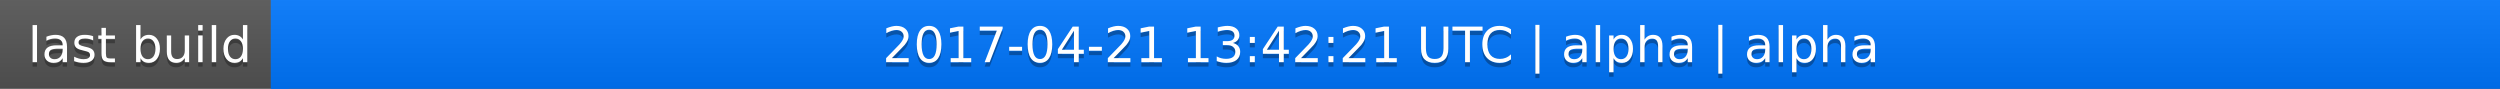
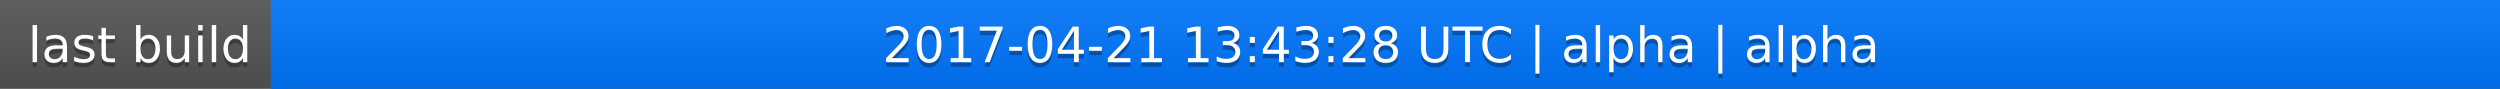
<svg xmlns="http://www.w3.org/2000/svg" width="563" height="20">
  <linearGradient id="a" x2="0" y2="100%">
    <stop offset="0" stop-color="#bbb" stop-opacity=".1" />
    <stop offset="1" stop-opacity=".1" />
  </linearGradient>
  <rect rx="0" width="563" height="20" fill="#555" />
  <rect rx="0" x="61" width="502" height="20" fill="#07f" />
  <path fill="#07f" d="M61 0h4v20h-4z" />
  <rect rx="0" width="563" height="20" fill="url(#a)" />
  <g fill="#fff" text-anchor="middle" font-family="DejaVu Sans,Verdana,Geneva,sans-serif" font-size="11">
    <text x="31.5" y="15" fill="#010101" fill-opacity=".3">last build</text>
    <text x="31.5" y="14">last build</text>
-     <text x="311" y="15" fill="#010101" fill-opacity=".3">2017-04-21 13:42:21 UTC | alpha | alpha</text>
-     <text x="311" y="14">2017-04-21 13:42:21 UTC | alpha | alpha</text>
+     <text x="311" y="15" fill="#010101" fill-opacity=".3">2017-04-21 13:43:28 UTC | alpha | alpha</text>
+     <text x="311" y="14">2017-04-21 13:43:28 UTC | alpha | alpha</text>
  </g>
</svg>
